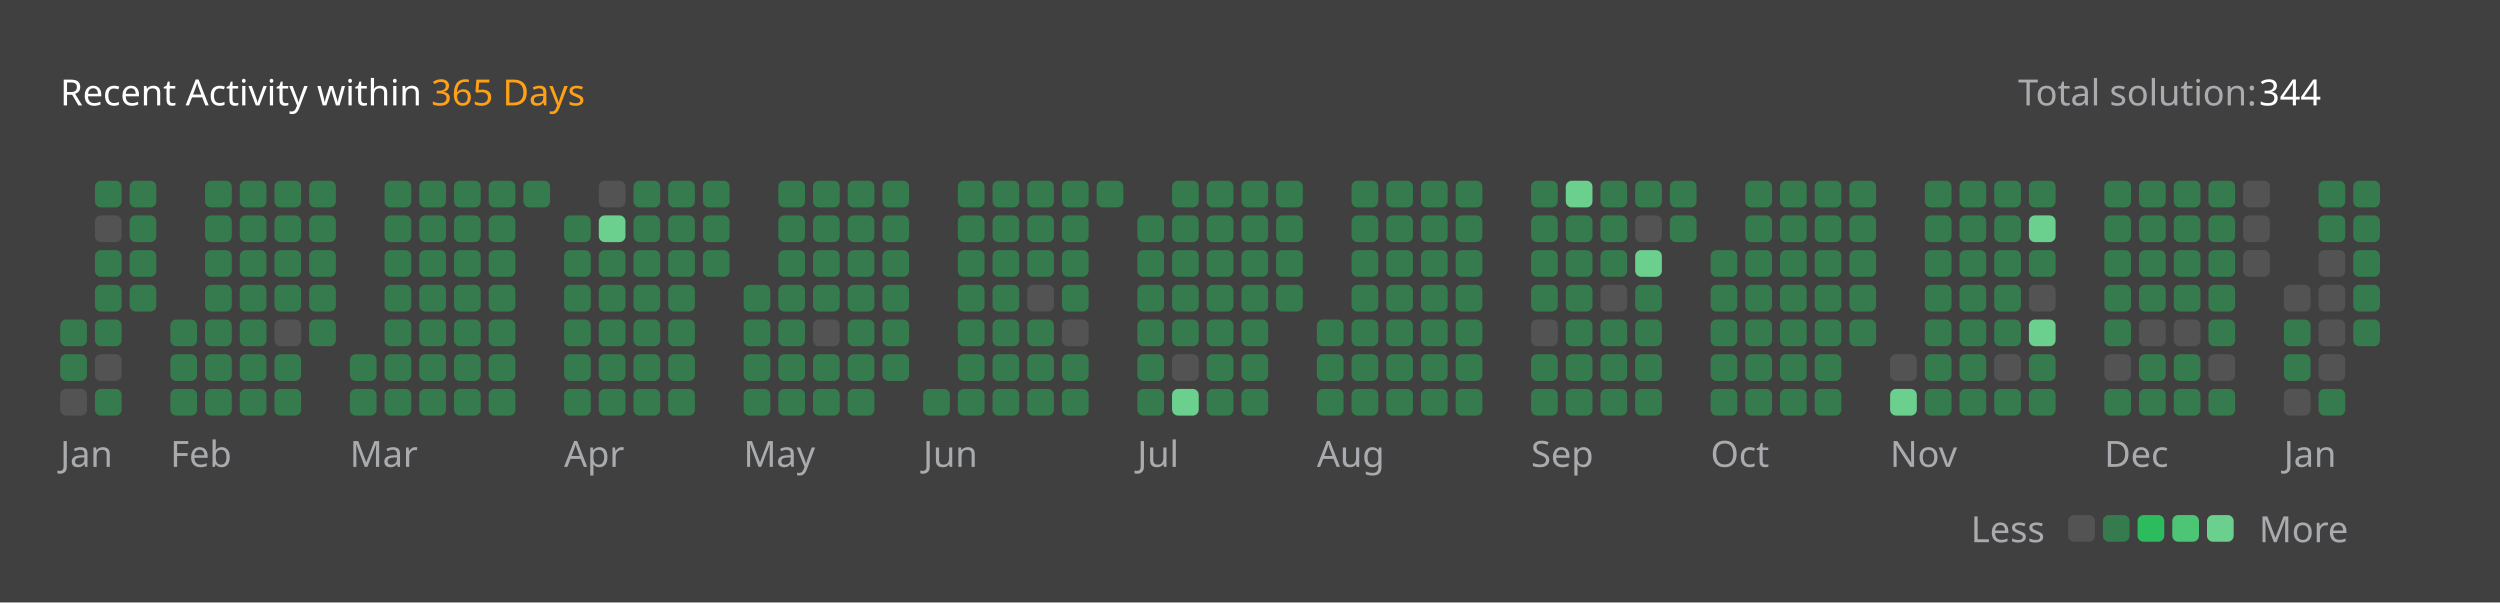
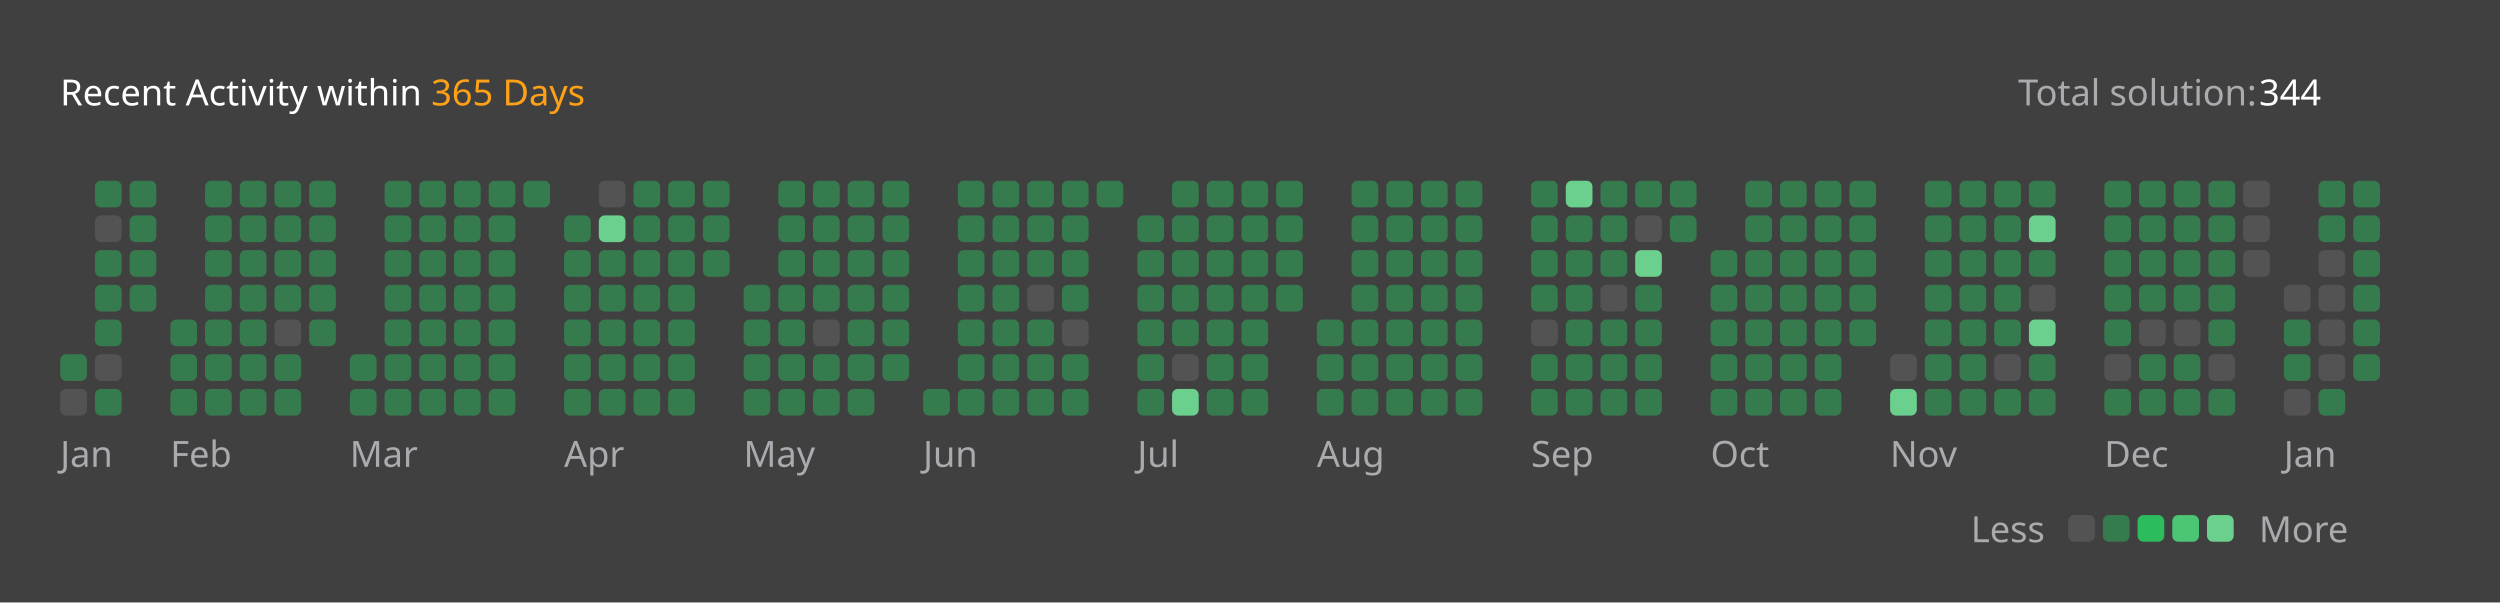
<svg xmlns="http://www.w3.org/2000/svg" version="1.1" height="200" width="830" viewBox="0 0 830 200">
  <style>*{font-family: "Segoe UI", Tahoma, Geneva, Verdana, sans-serif;}</style>
  <style>.title{font-weight: 500;font-size: 1rem;}</style>
  <style>.rotate-90{transform: rotate(-90deg);transform-origin: center;transform-box: fill-box;}</style>
  <style>.state{font-size: .75rem;}</style>
  <style>.light{color: #ffffff;fill: #ffffff;}</style>
  <style>.light-gray{color: #eff2f699;fill: #eff2f699;}</style>
  <style>.dark-gray{color: #ebebf54d;fill: #ebebf54d;}</style>
  <style>.gray{color: #747474;fill: #747474;}</style>
  <style>.orange{color: #ffa116;fill: #ffa116;}</style>
  <style>.background{color: #404040;fill: #404040;}</style>
  <style>.level-1-block{fill: #ffffff1a;}</style>
  <style>.level-2-block{fill: #2cb55d80;}</style>
  <style>.level-3-block{fill: #2cbb5dff;}</style>
  <style>.level-4-block{fill: #4cc575ff;}</style>
  <style>.level-5-block{fill: #6bcf8eff;}</style>
  <rect fill="#404040" x="0" y="0" width="830" height="200" rx="0.5rem" />
  <g text-anchor="start" text-decoration="1" class="title">
    <text x="20" y="35">
      <tspan class="light">Recent Activity within</tspan>
      <tspan class="orange">365 Days</tspan>
    </text>
  </g>
  <g class="state">
    <text x="670" y="35" class="light-gray"> Total solution: </text>
    <text x="750" y="35" class="light"> 344 </text>
    <text x="678.88" y="180" class="light-gray" text-anchor="end">Less</text>
    <rect x="686.64" y="171" width="8.86" height="8.86" rx="2" ry="2" class="level-1-block" />
    <rect x="698.16" y="171" width="8.86" height="8.86" rx="2" ry="2" class="level-2-block" />
    <rect x="709.68" y="171" width="8.86" height="8.86" rx="2" ry="2" class="level-3-block" />
    <rect x="721.2" y="171" width="8.86" height="8.86" rx="2" ry="2" class="level-4-block" />
    <rect x="732.72" y="171" width="8.86" height="8.86" rx="2" ry="2" class="level-5-block" />
    <text x="750" y="180" class="light-gray">More</text>
  </g>
  <g x="20" y="60">
    <g x="20" y="60">
      <g x="20.0" y="60">
-         <rect x="20.0" y="106.08" width="8.86" height="8.86" rx="2" ry="2" class="level-2-block" />
        <rect x="20.0" y="117.6" width="8.86" height="8.86" rx="2" ry="2" class="level-2-block" />
        <rect x="20.0" y="129.12" width="8.86" height="8.86" rx="2" ry="2" class="level-1-block" />
      </g>
      <g x="31.52" y="60">
        <rect x="31.52" y="60.0" width="8.86" height="8.86" rx="2" ry="2" class="level-2-block" />
        <rect x="31.52" y="71.52" width="8.86" height="8.86" rx="2" ry="2" class="level-1-block" />
        <rect x="31.52" y="83.04" width="8.86" height="8.86" rx="2" ry="2" class="level-2-block" />
        <rect x="31.52" y="94.56" width="8.86" height="8.86" rx="2" ry="2" class="level-2-block" />
        <rect x="31.52" y="106.08" width="8.86" height="8.86" rx="2" ry="2" class="level-2-block" />
        <rect x="31.52" y="117.6" width="8.86" height="8.86" rx="2" ry="2" class="level-1-block" />
        <rect x="31.52" y="129.12" width="8.86" height="8.86" rx="2" ry="2" class="level-2-block" />
      </g>
      <g x="43.04" y="60">
        <rect x="43.04" y="60.0" width="8.86" height="8.86" rx="2" ry="2" class="level-2-block" />
        <rect x="43.04" y="71.52" width="8.86" height="8.86" rx="2" ry="2" class="level-2-block" />
        <rect x="43.04" y="83.04" width="8.86" height="8.86" rx="2" ry="2" class="level-2-block" />
        <rect x="43.04" y="94.56" width="8.86" height="8.86" rx="2" ry="2" class="level-2-block" />
      </g>
      <text x="20.0" y="155" class="light-gray state">Jan</text>
    </g>
  </g>
  <g x="56.56" y="60">
    <g x="56.56" y="60">
      <g x="56.56" y="60">
        <rect x="56.56" y="106.08" width="8.86" height="8.86" rx="2" ry="2" class="level-2-block" />
        <rect x="56.56" y="117.6" width="8.86" height="8.86" rx="2" ry="2" class="level-2-block" />
        <rect x="56.56" y="129.12" width="8.86" height="8.86" rx="2" ry="2" class="level-2-block" />
      </g>
      <g x="68.08" y="60">
        <rect x="68.08" y="60.0" width="8.86" height="8.86" rx="2" ry="2" class="level-2-block" />
        <rect x="68.08" y="71.52" width="8.86" height="8.86" rx="2" ry="2" class="level-2-block" />
        <rect x="68.08" y="83.04" width="8.86" height="8.86" rx="2" ry="2" class="level-2-block" />
        <rect x="68.08" y="94.56" width="8.86" height="8.86" rx="2" ry="2" class="level-2-block" />
        <rect x="68.08" y="106.08" width="8.86" height="8.86" rx="2" ry="2" class="level-2-block" />
        <rect x="68.08" y="117.6" width="8.86" height="8.86" rx="2" ry="2" class="level-2-block" />
        <rect x="68.08" y="129.12" width="8.86" height="8.86" rx="2" ry="2" class="level-2-block" />
      </g>
      <g x="79.6" y="60">
        <rect x="79.6" y="60.0" width="8.86" height="8.86" rx="2" ry="2" class="level-2-block" />
        <rect x="79.6" y="71.52" width="8.86" height="8.86" rx="2" ry="2" class="level-2-block" />
        <rect x="79.6" y="83.04" width="8.86" height="8.86" rx="2" ry="2" class="level-2-block" />
        <rect x="79.6" y="94.56" width="8.86" height="8.86" rx="2" ry="2" class="level-2-block" />
        <rect x="79.6" y="106.08" width="8.86" height="8.86" rx="2" ry="2" class="level-2-block" />
        <rect x="79.6" y="117.6" width="8.86" height="8.86" rx="2" ry="2" class="level-2-block" />
        <rect x="79.6" y="129.12" width="8.86" height="8.86" rx="2" ry="2" class="level-2-block" />
      </g>
      <g x="91.12" y="60">
        <rect x="91.12" y="60.0" width="8.86" height="8.86" rx="2" ry="2" class="level-2-block" />
        <rect x="91.12" y="71.52" width="8.86" height="8.86" rx="2" ry="2" class="level-2-block" />
        <rect x="91.12" y="83.04" width="8.86" height="8.86" rx="2" ry="2" class="level-2-block" />
        <rect x="91.12" y="94.56" width="8.86" height="8.86" rx="2" ry="2" class="level-2-block" />
        <rect x="91.12" y="106.08" width="8.86" height="8.86" rx="2" ry="2" class="level-1-block" />
        <rect x="91.12" y="117.6" width="8.86" height="8.86" rx="2" ry="2" class="level-2-block" />
        <rect x="91.12" y="129.12" width="8.86" height="8.86" rx="2" ry="2" class="level-2-block" />
      </g>
      <g x="102.64" y="60">
        <rect x="102.64" y="60.0" width="8.86" height="8.86" rx="2" ry="2" class="level-2-block" />
        <rect x="102.64" y="71.52" width="8.86" height="8.86" rx="2" ry="2" class="level-2-block" />
        <rect x="102.64" y="83.04" width="8.86" height="8.86" rx="2" ry="2" class="level-2-block" />
        <rect x="102.64" y="94.56" width="8.86" height="8.86" rx="2" ry="2" class="level-2-block" />
        <rect x="102.64" y="106.08" width="8.86" height="8.86" rx="2" ry="2" class="level-2-block" />
      </g>
      <text x="56.56" y="155" class="light-gray state">Feb</text>
    </g>
  </g>
  <g x="116.16" y="60">
    <g x="116.16" y="60">
      <g x="116.16" y="60">
        <rect x="116.16" y="117.6" width="8.86" height="8.86" rx="2" ry="2" class="level-2-block" />
        <rect x="116.16" y="129.12" width="8.86" height="8.86" rx="2" ry="2" class="level-2-block" />
      </g>
      <g x="127.68" y="60">
        <rect x="127.68" y="60.0" width="8.86" height="8.86" rx="2" ry="2" class="level-2-block" />
        <rect x="127.68" y="71.52" width="8.86" height="8.86" rx="2" ry="2" class="level-2-block" />
        <rect x="127.68" y="83.04" width="8.86" height="8.86" rx="2" ry="2" class="level-2-block" />
        <rect x="127.68" y="94.56" width="8.86" height="8.86" rx="2" ry="2" class="level-2-block" />
        <rect x="127.68" y="106.08" width="8.86" height="8.86" rx="2" ry="2" class="level-2-block" />
        <rect x="127.68" y="117.6" width="8.86" height="8.86" rx="2" ry="2" class="level-2-block" />
        <rect x="127.68" y="129.12" width="8.86" height="8.86" rx="2" ry="2" class="level-2-block" />
      </g>
      <g x="139.2" y="60">
        <rect x="139.2" y="60.0" width="8.86" height="8.86" rx="2" ry="2" class="level-2-block" />
        <rect x="139.2" y="71.52" width="8.86" height="8.86" rx="2" ry="2" class="level-2-block" />
        <rect x="139.2" y="83.04" width="8.86" height="8.86" rx="2" ry="2" class="level-2-block" />
        <rect x="139.2" y="94.56" width="8.86" height="8.86" rx="2" ry="2" class="level-2-block" />
        <rect x="139.2" y="106.08" width="8.86" height="8.86" rx="2" ry="2" class="level-2-block" />
        <rect x="139.2" y="117.6" width="8.86" height="8.86" rx="2" ry="2" class="level-2-block" />
        <rect x="139.2" y="129.12" width="8.86" height="8.86" rx="2" ry="2" class="level-2-block" />
      </g>
      <g x="150.72" y="60">
        <rect x="150.72" y="60.0" width="8.86" height="8.86" rx="2" ry="2" class="level-2-block" />
        <rect x="150.72" y="71.52" width="8.86" height="8.86" rx="2" ry="2" class="level-2-block" />
        <rect x="150.72" y="83.04" width="8.86" height="8.86" rx="2" ry="2" class="level-2-block" />
        <rect x="150.72" y="94.56" width="8.86" height="8.86" rx="2" ry="2" class="level-2-block" />
        <rect x="150.72" y="106.08" width="8.86" height="8.86" rx="2" ry="2" class="level-2-block" />
        <rect x="150.72" y="117.6" width="8.86" height="8.86" rx="2" ry="2" class="level-2-block" />
        <rect x="150.72" y="129.12" width="8.86" height="8.86" rx="2" ry="2" class="level-2-block" />
      </g>
      <g x="162.24" y="60">
        <rect x="162.24" y="60.0" width="8.86" height="8.86" rx="2" ry="2" class="level-2-block" />
        <rect x="162.24" y="71.52" width="8.86" height="8.86" rx="2" ry="2" class="level-2-block" />
        <rect x="162.24" y="83.04" width="8.86" height="8.86" rx="2" ry="2" class="level-2-block" />
        <rect x="162.24" y="94.56" width="8.86" height="8.86" rx="2" ry="2" class="level-2-block" />
        <rect x="162.24" y="106.08" width="8.86" height="8.86" rx="2" ry="2" class="level-2-block" />
        <rect x="162.24" y="117.6" width="8.86" height="8.86" rx="2" ry="2" class="level-2-block" />
        <rect x="162.24" y="129.12" width="8.86" height="8.86" rx="2" ry="2" class="level-2-block" />
      </g>
      <g x="173.76" y="60">
        <rect x="173.76" y="60.0" width="8.86" height="8.86" rx="2" ry="2" class="level-2-block" />
      </g>
      <text x="116.16" y="155" class="light-gray state">Mar</text>
    </g>
  </g>
  <g x="187.28" y="60">
    <g x="187.28" y="60">
      <g x="187.28" y="60">
        <rect x="187.28" y="71.52" width="8.86" height="8.86" rx="2" ry="2" class="level-2-block" />
        <rect x="187.28" y="83.04" width="8.86" height="8.86" rx="2" ry="2" class="level-2-block" />
        <rect x="187.28" y="94.56" width="8.86" height="8.86" rx="2" ry="2" class="level-2-block" />
        <rect x="187.28" y="106.08" width="8.86" height="8.86" rx="2" ry="2" class="level-2-block" />
        <rect x="187.28" y="117.6" width="8.86" height="8.86" rx="2" ry="2" class="level-2-block" />
        <rect x="187.28" y="129.12" width="8.86" height="8.86" rx="2" ry="2" class="level-2-block" />
      </g>
      <g x="198.8" y="60">
        <rect x="198.8" y="60.0" width="8.86" height="8.86" rx="2" ry="2" class="level-1-block" />
        <rect x="198.8" y="71.52" width="8.86" height="8.86" rx="2" ry="2" class="level-5-block" />
        <rect x="198.8" y="83.04" width="8.86" height="8.86" rx="2" ry="2" class="level-2-block" />
        <rect x="198.8" y="94.56" width="8.86" height="8.86" rx="2" ry="2" class="level-2-block" />
        <rect x="198.8" y="106.08" width="8.86" height="8.86" rx="2" ry="2" class="level-2-block" />
        <rect x="198.8" y="117.6" width="8.86" height="8.86" rx="2" ry="2" class="level-2-block" />
        <rect x="198.8" y="129.12" width="8.86" height="8.86" rx="2" ry="2" class="level-2-block" />
      </g>
      <g x="210.32" y="60">
        <rect x="210.32" y="60.0" width="8.86" height="8.86" rx="2" ry="2" class="level-2-block" />
        <rect x="210.32" y="71.52" width="8.86" height="8.86" rx="2" ry="2" class="level-2-block" />
        <rect x="210.32" y="83.04" width="8.86" height="8.86" rx="2" ry="2" class="level-2-block" />
        <rect x="210.32" y="94.56" width="8.86" height="8.86" rx="2" ry="2" class="level-2-block" />
        <rect x="210.32" y="106.08" width="8.86" height="8.86" rx="2" ry="2" class="level-2-block" />
        <rect x="210.32" y="117.6" width="8.86" height="8.86" rx="2" ry="2" class="level-2-block" />
        <rect x="210.32" y="129.12" width="8.86" height="8.86" rx="2" ry="2" class="level-2-block" />
      </g>
      <g x="221.84" y="60">
        <rect x="221.84" y="60.0" width="8.86" height="8.86" rx="2" ry="2" class="level-2-block" />
        <rect x="221.84" y="71.52" width="8.86" height="8.86" rx="2" ry="2" class="level-2-block" />
        <rect x="221.84" y="83.04" width="8.86" height="8.86" rx="2" ry="2" class="level-2-block" />
        <rect x="221.84" y="94.56" width="8.86" height="8.86" rx="2" ry="2" class="level-2-block" />
        <rect x="221.84" y="106.08" width="8.86" height="8.86" rx="2" ry="2" class="level-2-block" />
        <rect x="221.84" y="117.6" width="8.86" height="8.86" rx="2" ry="2" class="level-2-block" />
        <rect x="221.84" y="129.12" width="8.86" height="8.86" rx="2" ry="2" class="level-2-block" />
      </g>
      <g x="233.36" y="60">
        <rect x="233.36" y="60.0" width="8.86" height="8.86" rx="2" ry="2" class="level-2-block" />
        <rect x="233.36" y="71.52" width="8.86" height="8.86" rx="2" ry="2" class="level-2-block" />
        <rect x="233.36" y="83.04" width="8.86" height="8.86" rx="2" ry="2" class="level-2-block" />
      </g>
      <text x="187.28" y="155" class="light-gray state">Apr</text>
    </g>
  </g>
  <g x="246.88" y="60">
    <g x="246.88" y="60">
      <g x="246.88" y="60">
        <rect x="246.88" y="94.56" width="8.86" height="8.86" rx="2" ry="2" class="level-2-block" />
        <rect x="246.88" y="106.08" width="8.86" height="8.86" rx="2" ry="2" class="level-2-block" />
        <rect x="246.88" y="117.6" width="8.86" height="8.86" rx="2" ry="2" class="level-2-block" />
        <rect x="246.88" y="129.12" width="8.86" height="8.86" rx="2" ry="2" class="level-2-block" />
      </g>
      <g x="258.4" y="60">
        <rect x="258.4" y="60.0" width="8.86" height="8.86" rx="2" ry="2" class="level-2-block" />
        <rect x="258.4" y="71.52" width="8.86" height="8.86" rx="2" ry="2" class="level-2-block" />
        <rect x="258.4" y="83.04" width="8.86" height="8.86" rx="2" ry="2" class="level-2-block" />
        <rect x="258.4" y="94.56" width="8.86" height="8.86" rx="2" ry="2" class="level-2-block" />
        <rect x="258.4" y="106.08" width="8.86" height="8.86" rx="2" ry="2" class="level-2-block" />
        <rect x="258.4" y="117.6" width="8.86" height="8.86" rx="2" ry="2" class="level-2-block" />
        <rect x="258.4" y="129.12" width="8.86" height="8.86" rx="2" ry="2" class="level-2-block" />
      </g>
      <g x="269.92" y="60">
        <rect x="269.92" y="60.0" width="8.86" height="8.86" rx="2" ry="2" class="level-2-block" />
        <rect x="269.92" y="71.52" width="8.86" height="8.86" rx="2" ry="2" class="level-2-block" />
        <rect x="269.92" y="83.04" width="8.86" height="8.86" rx="2" ry="2" class="level-2-block" />
        <rect x="269.92" y="94.56" width="8.86" height="8.86" rx="2" ry="2" class="level-2-block" />
        <rect x="269.92" y="106.08" width="8.86" height="8.86" rx="2" ry="2" class="level-1-block" />
        <rect x="269.92" y="117.6" width="8.86" height="8.86" rx="2" ry="2" class="level-2-block" />
        <rect x="269.92" y="129.12" width="8.86" height="8.86" rx="2" ry="2" class="level-2-block" />
      </g>
      <g x="281.44" y="60">
        <rect x="281.44" y="60.0" width="8.86" height="8.86" rx="2" ry="2" class="level-2-block" />
        <rect x="281.44" y="71.52" width="8.86" height="8.86" rx="2" ry="2" class="level-2-block" />
        <rect x="281.44" y="83.04" width="8.86" height="8.86" rx="2" ry="2" class="level-2-block" />
        <rect x="281.44" y="94.56" width="8.86" height="8.86" rx="2" ry="2" class="level-2-block" />
        <rect x="281.44" y="106.08" width="8.86" height="8.86" rx="2" ry="2" class="level-2-block" />
        <rect x="281.44" y="117.6" width="8.86" height="8.86" rx="2" ry="2" class="level-2-block" />
        <rect x="281.44" y="129.12" width="8.86" height="8.86" rx="2" ry="2" class="level-2-block" />
      </g>
      <g x="292.96" y="60">
        <rect x="292.96" y="60.0" width="8.86" height="8.86" rx="2" ry="2" class="level-2-block" />
        <rect x="292.96" y="71.52" width="8.86" height="8.86" rx="2" ry="2" class="level-2-block" />
        <rect x="292.96" y="83.04" width="8.86" height="8.86" rx="2" ry="2" class="level-2-block" />
        <rect x="292.96" y="94.56" width="8.86" height="8.86" rx="2" ry="2" class="level-2-block" />
        <rect x="292.96" y="106.08" width="8.86" height="8.86" rx="2" ry="2" class="level-2-block" />
        <rect x="292.96" y="117.6" width="8.86" height="8.86" rx="2" ry="2" class="level-2-block" />
      </g>
      <text x="246.88" y="155" class="light-gray state">May</text>
    </g>
  </g>
  <g x="306.48" y="60">
    <g x="306.48" y="60">
      <g x="306.48" y="60">
        <rect x="306.48" y="129.12" width="8.86" height="8.86" rx="2" ry="2" class="level-2-block" />
      </g>
      <g x="318.0" y="60">
        <rect x="318.0" y="60.0" width="8.86" height="8.86" rx="2" ry="2" class="level-2-block" />
        <rect x="318.0" y="71.52" width="8.86" height="8.86" rx="2" ry="2" class="level-2-block" />
        <rect x="318.0" y="83.04" width="8.86" height="8.86" rx="2" ry="2" class="level-2-block" />
        <rect x="318.0" y="94.56" width="8.86" height="8.86" rx="2" ry="2" class="level-2-block" />
        <rect x="318.0" y="106.08" width="8.86" height="8.86" rx="2" ry="2" class="level-2-block" />
        <rect x="318.0" y="117.6" width="8.86" height="8.86" rx="2" ry="2" class="level-2-block" />
        <rect x="318.0" y="129.12" width="8.86" height="8.86" rx="2" ry="2" class="level-2-block" />
      </g>
      <g x="329.52" y="60">
        <rect x="329.52" y="60.0" width="8.86" height="8.86" rx="2" ry="2" class="level-2-block" />
        <rect x="329.52" y="71.52" width="8.86" height="8.86" rx="2" ry="2" class="level-2-block" />
        <rect x="329.52" y="83.04" width="8.86" height="8.86" rx="2" ry="2" class="level-2-block" />
        <rect x="329.52" y="94.56" width="8.86" height="8.86" rx="2" ry="2" class="level-2-block" />
        <rect x="329.52" y="106.08" width="8.86" height="8.86" rx="2" ry="2" class="level-2-block" />
        <rect x="329.52" y="117.6" width="8.86" height="8.86" rx="2" ry="2" class="level-2-block" />
        <rect x="329.52" y="129.12" width="8.86" height="8.86" rx="2" ry="2" class="level-2-block" />
      </g>
      <g x="341.04" y="60">
        <rect x="341.04" y="60.0" width="8.86" height="8.86" rx="2" ry="2" class="level-2-block" />
        <rect x="341.04" y="71.52" width="8.86" height="8.86" rx="2" ry="2" class="level-2-block" />
        <rect x="341.04" y="83.04" width="8.86" height="8.86" rx="2" ry="2" class="level-2-block" />
        <rect x="341.04" y="94.56" width="8.86" height="8.86" rx="2" ry="2" class="level-1-block" />
        <rect x="341.04" y="106.08" width="8.86" height="8.86" rx="2" ry="2" class="level-2-block" />
        <rect x="341.04" y="117.6" width="8.86" height="8.86" rx="2" ry="2" class="level-2-block" />
        <rect x="341.04" y="129.12" width="8.86" height="8.86" rx="2" ry="2" class="level-2-block" />
      </g>
      <g x="352.56" y="60">
        <rect x="352.56" y="60.0" width="8.86" height="8.86" rx="2" ry="2" class="level-2-block" />
        <rect x="352.56" y="71.52" width="8.86" height="8.86" rx="2" ry="2" class="level-2-block" />
        <rect x="352.56" y="83.04" width="8.86" height="8.86" rx="2" ry="2" class="level-2-block" />
        <rect x="352.56" y="94.56" width="8.86" height="8.86" rx="2" ry="2" class="level-2-block" />
        <rect x="352.56" y="106.08" width="8.86" height="8.86" rx="2" ry="2" class="level-1-block" />
        <rect x="352.56" y="117.6" width="8.86" height="8.86" rx="2" ry="2" class="level-2-block" />
        <rect x="352.56" y="129.12" width="8.86" height="8.86" rx="2" ry="2" class="level-2-block" />
      </g>
      <g x="364.08" y="60">
        <rect x="364.08" y="60.0" width="8.86" height="8.86" rx="2" ry="2" class="level-2-block" />
      </g>
      <text x="306.48" y="155" class="light-gray state">Jun</text>
    </g>
  </g>
  <g x="377.6" y="60">
    <g x="377.6" y="60">
      <g x="377.6" y="60">
        <rect x="377.6" y="71.52" width="8.86" height="8.86" rx="2" ry="2" class="level-2-block" />
        <rect x="377.6" y="83.04" width="8.86" height="8.86" rx="2" ry="2" class="level-2-block" />
        <rect x="377.6" y="94.56" width="8.86" height="8.86" rx="2" ry="2" class="level-2-block" />
        <rect x="377.6" y="106.08" width="8.86" height="8.86" rx="2" ry="2" class="level-2-block" />
        <rect x="377.6" y="117.6" width="8.86" height="8.86" rx="2" ry="2" class="level-2-block" />
        <rect x="377.6" y="129.12" width="8.86" height="8.86" rx="2" ry="2" class="level-2-block" />
      </g>
      <g x="389.12" y="60">
        <rect x="389.12" y="60.0" width="8.86" height="8.86" rx="2" ry="2" class="level-2-block" />
        <rect x="389.12" y="71.52" width="8.86" height="8.86" rx="2" ry="2" class="level-2-block" />
        <rect x="389.12" y="83.04" width="8.86" height="8.86" rx="2" ry="2" class="level-2-block" />
        <rect x="389.12" y="94.56" width="8.86" height="8.86" rx="2" ry="2" class="level-2-block" />
        <rect x="389.12" y="106.08" width="8.86" height="8.86" rx="2" ry="2" class="level-2-block" />
        <rect x="389.12" y="117.6" width="8.86" height="8.86" rx="2" ry="2" class="level-1-block" />
        <rect x="389.12" y="129.12" width="8.86" height="8.86" rx="2" ry="2" class="level-5-block" />
      </g>
      <g x="400.64" y="60">
        <rect x="400.64" y="60.0" width="8.86" height="8.86" rx="2" ry="2" class="level-2-block" />
        <rect x="400.64" y="71.52" width="8.86" height="8.86" rx="2" ry="2" class="level-2-block" />
        <rect x="400.64" y="83.04" width="8.86" height="8.86" rx="2" ry="2" class="level-2-block" />
        <rect x="400.64" y="94.56" width="8.86" height="8.86" rx="2" ry="2" class="level-2-block" />
        <rect x="400.64" y="106.08" width="8.86" height="8.86" rx="2" ry="2" class="level-2-block" />
        <rect x="400.64" y="117.6" width="8.86" height="8.86" rx="2" ry="2" class="level-2-block" />
        <rect x="400.64" y="129.12" width="8.86" height="8.86" rx="2" ry="2" class="level-2-block" />
      </g>
      <g x="412.16" y="60">
        <rect x="412.16" y="60.0" width="8.86" height="8.86" rx="2" ry="2" class="level-2-block" />
        <rect x="412.16" y="71.52" width="8.86" height="8.86" rx="2" ry="2" class="level-2-block" />
        <rect x="412.16" y="83.04" width="8.86" height="8.86" rx="2" ry="2" class="level-2-block" />
        <rect x="412.16" y="94.56" width="8.86" height="8.86" rx="2" ry="2" class="level-2-block" />
        <rect x="412.16" y="106.08" width="8.86" height="8.86" rx="2" ry="2" class="level-2-block" />
        <rect x="412.16" y="117.6" width="8.86" height="8.86" rx="2" ry="2" class="level-2-block" />
        <rect x="412.16" y="129.12" width="8.86" height="8.86" rx="2" ry="2" class="level-2-block" />
      </g>
      <g x="423.68" y="60">
        <rect x="423.68" y="60.0" width="8.86" height="8.86" rx="2" ry="2" class="level-2-block" />
        <rect x="423.68" y="71.52" width="8.86" height="8.86" rx="2" ry="2" class="level-2-block" />
        <rect x="423.68" y="83.04" width="8.86" height="8.86" rx="2" ry="2" class="level-2-block" />
        <rect x="423.68" y="94.56" width="8.86" height="8.86" rx="2" ry="2" class="level-2-block" />
      </g>
      <text x="377.6" y="155" class="light-gray state">Jul</text>
    </g>
  </g>
  <g x="437.2" y="60">
    <g x="437.2" y="60">
      <g x="437.2" y="60">
        <rect x="437.2" y="106.08" width="8.86" height="8.86" rx="2" ry="2" class="level-2-block" />
        <rect x="437.2" y="117.6" width="8.86" height="8.86" rx="2" ry="2" class="level-2-block" />
        <rect x="437.2" y="129.12" width="8.86" height="8.86" rx="2" ry="2" class="level-2-block" />
      </g>
      <g x="448.72" y="60">
        <rect x="448.72" y="60.0" width="8.86" height="8.86" rx="2" ry="2" class="level-2-block" />
        <rect x="448.72" y="71.52" width="8.86" height="8.86" rx="2" ry="2" class="level-2-block" />
        <rect x="448.72" y="83.04" width="8.86" height="8.86" rx="2" ry="2" class="level-2-block" />
        <rect x="448.72" y="94.56" width="8.86" height="8.86" rx="2" ry="2" class="level-2-block" />
        <rect x="448.72" y="106.08" width="8.86" height="8.86" rx="2" ry="2" class="level-2-block" />
        <rect x="448.72" y="117.6" width="8.86" height="8.86" rx="2" ry="2" class="level-2-block" />
        <rect x="448.72" y="129.12" width="8.86" height="8.86" rx="2" ry="2" class="level-2-block" />
      </g>
      <g x="460.24" y="60">
        <rect x="460.24" y="60.0" width="8.86" height="8.86" rx="2" ry="2" class="level-2-block" />
        <rect x="460.24" y="71.52" width="8.86" height="8.86" rx="2" ry="2" class="level-2-block" />
        <rect x="460.24" y="83.04" width="8.86" height="8.86" rx="2" ry="2" class="level-2-block" />
        <rect x="460.24" y="94.56" width="8.86" height="8.86" rx="2" ry="2" class="level-2-block" />
        <rect x="460.24" y="106.08" width="8.86" height="8.86" rx="2" ry="2" class="level-2-block" />
        <rect x="460.24" y="117.6" width="8.86" height="8.86" rx="2" ry="2" class="level-2-block" />
        <rect x="460.24" y="129.12" width="8.86" height="8.86" rx="2" ry="2" class="level-2-block" />
      </g>
      <g x="471.76" y="60">
        <rect x="471.76" y="60.0" width="8.86" height="8.86" rx="2" ry="2" class="level-2-block" />
        <rect x="471.76" y="71.52" width="8.86" height="8.86" rx="2" ry="2" class="level-2-block" />
        <rect x="471.76" y="83.04" width="8.86" height="8.86" rx="2" ry="2" class="level-2-block" />
        <rect x="471.76" y="94.56" width="8.86" height="8.86" rx="2" ry="2" class="level-2-block" />
        <rect x="471.76" y="106.08" width="8.86" height="8.86" rx="2" ry="2" class="level-2-block" />
        <rect x="471.76" y="117.6" width="8.86" height="8.86" rx="2" ry="2" class="level-2-block" />
        <rect x="471.76" y="129.12" width="8.86" height="8.86" rx="2" ry="2" class="level-2-block" />
      </g>
      <g x="483.28" y="60">
        <rect x="483.28" y="60.0" width="8.86" height="8.86" rx="2" ry="2" class="level-2-block" />
        <rect x="483.28" y="71.52" width="8.86" height="8.86" rx="2" ry="2" class="level-2-block" />
        <rect x="483.28" y="83.04" width="8.86" height="8.86" rx="2" ry="2" class="level-2-block" />
        <rect x="483.28" y="94.56" width="8.86" height="8.86" rx="2" ry="2" class="level-2-block" />
        <rect x="483.28" y="106.08" width="8.86" height="8.86" rx="2" ry="2" class="level-2-block" />
        <rect x="483.28" y="117.6" width="8.86" height="8.86" rx="2" ry="2" class="level-2-block" />
        <rect x="483.28" y="129.12" width="8.86" height="8.86" rx="2" ry="2" class="level-2-block" />
      </g>
      <text x="437.2" y="155" class="light-gray state">Aug</text>
    </g>
  </g>
  <g x="508.32" y="60">
    <g x="508.32" y="60">
      <g x="508.32" y="60">
        <rect x="508.32" y="60.0" width="8.86" height="8.86" rx="2" ry="2" class="level-2-block" />
        <rect x="508.32" y="71.52" width="8.86" height="8.86" rx="2" ry="2" class="level-2-block" />
        <rect x="508.32" y="83.04" width="8.86" height="8.86" rx="2" ry="2" class="level-2-block" />
        <rect x="508.32" y="94.56" width="8.86" height="8.86" rx="2" ry="2" class="level-2-block" />
        <rect x="508.32" y="106.08" width="8.86" height="8.86" rx="2" ry="2" class="level-1-block" />
        <rect x="508.32" y="117.6" width="8.86" height="8.86" rx="2" ry="2" class="level-2-block" />
        <rect x="508.32" y="129.12" width="8.86" height="8.86" rx="2" ry="2" class="level-2-block" />
      </g>
      <g x="519.84" y="60">
        <rect x="519.84" y="60.0" width="8.86" height="8.86" rx="2" ry="2" class="level-5-block" />
        <rect x="519.84" y="71.52" width="8.86" height="8.86" rx="2" ry="2" class="level-2-block" />
        <rect x="519.84" y="83.04" width="8.86" height="8.86" rx="2" ry="2" class="level-2-block" />
        <rect x="519.84" y="94.56" width="8.86" height="8.86" rx="2" ry="2" class="level-2-block" />
        <rect x="519.84" y="106.08" width="8.86" height="8.86" rx="2" ry="2" class="level-2-block" />
        <rect x="519.84" y="117.6" width="8.86" height="8.86" rx="2" ry="2" class="level-2-block" />
        <rect x="519.84" y="129.12" width="8.86" height="8.86" rx="2" ry="2" class="level-2-block" />
      </g>
      <g x="531.36" y="60">
        <rect x="531.36" y="60.0" width="8.86" height="8.86" rx="2" ry="2" class="level-2-block" />
        <rect x="531.36" y="71.52" width="8.86" height="8.86" rx="2" ry="2" class="level-2-block" />
        <rect x="531.36" y="83.04" width="8.86" height="8.86" rx="2" ry="2" class="level-2-block" />
        <rect x="531.36" y="94.56" width="8.86" height="8.86" rx="2" ry="2" class="level-1-block" />
        <rect x="531.36" y="106.08" width="8.86" height="8.86" rx="2" ry="2" class="level-2-block" />
        <rect x="531.36" y="117.6" width="8.86" height="8.86" rx="2" ry="2" class="level-2-block" />
        <rect x="531.36" y="129.12" width="8.86" height="8.86" rx="2" ry="2" class="level-2-block" />
      </g>
      <g x="542.88" y="60">
        <rect x="542.88" y="60.0" width="8.86" height="8.86" rx="2" ry="2" class="level-2-block" />
        <rect x="542.88" y="71.52" width="8.86" height="8.86" rx="2" ry="2" class="level-1-block" />
        <rect x="542.88" y="83.04" width="8.86" height="8.86" rx="2" ry="2" class="level-5-block" />
        <rect x="542.88" y="94.56" width="8.86" height="8.86" rx="2" ry="2" class="level-2-block" />
        <rect x="542.88" y="106.08" width="8.86" height="8.86" rx="2" ry="2" class="level-2-block" />
        <rect x="542.88" y="117.6" width="8.86" height="8.86" rx="2" ry="2" class="level-2-block" />
        <rect x="542.88" y="129.12" width="8.86" height="8.86" rx="2" ry="2" class="level-2-block" />
      </g>
      <g x="554.4" y="60">
        <rect x="554.4" y="60.0" width="8.86" height="8.86" rx="2" ry="2" class="level-2-block" />
        <rect x="554.4" y="71.52" width="8.86" height="8.86" rx="2" ry="2" class="level-2-block" />
      </g>
      <text x="508.32" y="155" class="light-gray state">Sep</text>
    </g>
  </g>
  <g x="567.92" y="60">
    <g x="567.92" y="60">
      <g x="567.92" y="60">
        <rect x="567.92" y="83.04" width="8.86" height="8.86" rx="2" ry="2" class="level-2-block" />
        <rect x="567.92" y="94.56" width="8.86" height="8.86" rx="2" ry="2" class="level-2-block" />
        <rect x="567.92" y="106.08" width="8.86" height="8.86" rx="2" ry="2" class="level-2-block" />
        <rect x="567.92" y="117.6" width="8.86" height="8.86" rx="2" ry="2" class="level-2-block" />
        <rect x="567.92" y="129.12" width="8.86" height="8.86" rx="2" ry="2" class="level-2-block" />
      </g>
      <g x="579.44" y="60">
        <rect x="579.44" y="60.0" width="8.86" height="8.86" rx="2" ry="2" class="level-2-block" />
        <rect x="579.44" y="71.52" width="8.86" height="8.86" rx="2" ry="2" class="level-2-block" />
        <rect x="579.44" y="83.04" width="8.86" height="8.86" rx="2" ry="2" class="level-2-block" />
        <rect x="579.44" y="94.56" width="8.86" height="8.86" rx="2" ry="2" class="level-2-block" />
        <rect x="579.44" y="106.08" width="8.86" height="8.86" rx="2" ry="2" class="level-2-block" />
        <rect x="579.44" y="117.6" width="8.86" height="8.86" rx="2" ry="2" class="level-2-block" />
        <rect x="579.44" y="129.12" width="8.86" height="8.86" rx="2" ry="2" class="level-2-block" />
      </g>
      <g x="590.96" y="60">
        <rect x="590.96" y="60.0" width="8.86" height="8.86" rx="2" ry="2" class="level-2-block" />
        <rect x="590.96" y="71.52" width="8.86" height="8.86" rx="2" ry="2" class="level-2-block" />
        <rect x="590.96" y="83.04" width="8.86" height="8.86" rx="2" ry="2" class="level-2-block" />
        <rect x="590.96" y="94.56" width="8.86" height="8.86" rx="2" ry="2" class="level-2-block" />
        <rect x="590.96" y="106.08" width="8.86" height="8.86" rx="2" ry="2" class="level-2-block" />
        <rect x="590.96" y="117.6" width="8.86" height="8.86" rx="2" ry="2" class="level-2-block" />
        <rect x="590.96" y="129.12" width="8.86" height="8.86" rx="2" ry="2" class="level-2-block" />
      </g>
      <g x="602.48" y="60">
        <rect x="602.48" y="60.0" width="8.86" height="8.86" rx="2" ry="2" class="level-2-block" />
        <rect x="602.48" y="71.52" width="8.86" height="8.86" rx="2" ry="2" class="level-2-block" />
        <rect x="602.48" y="83.04" width="8.86" height="8.86" rx="2" ry="2" class="level-2-block" />
        <rect x="602.48" y="94.56" width="8.86" height="8.86" rx="2" ry="2" class="level-2-block" />
        <rect x="602.48" y="106.08" width="8.86" height="8.86" rx="2" ry="2" class="level-2-block" />
        <rect x="602.48" y="117.6" width="8.86" height="8.86" rx="2" ry="2" class="level-2-block" />
        <rect x="602.48" y="129.12" width="8.86" height="8.86" rx="2" ry="2" class="level-2-block" />
      </g>
      <g x="614" y="60">
        <rect x="614" y="60.0" width="8.86" height="8.86" rx="2" ry="2" class="level-2-block" />
        <rect x="614" y="71.52" width="8.86" height="8.86" rx="2" ry="2" class="level-2-block" />
        <rect x="614" y="83.04" width="8.86" height="8.86" rx="2" ry="2" class="level-2-block" />
        <rect x="614" y="94.56" width="8.86" height="8.86" rx="2" ry="2" class="level-2-block" />
        <rect x="614" y="106.08" width="8.86" height="8.86" rx="2" ry="2" class="level-2-block" />
      </g>
      <text x="567.92" y="155" class="light-gray state">Oct</text>
    </g>
  </g>
  <g x="627.52" y="60">
    <g x="627.52" y="60">
      <g x="627.52" y="60">
        <rect x="627.52" y="117.6" width="8.86" height="8.86" rx="2" ry="2" class="level-1-block" />
        <rect x="627.52" y="129.12" width="8.86" height="8.86" rx="2" ry="2" class="level-5-block" />
      </g>
      <g x="639.04" y="60">
        <rect x="639.04" y="60.0" width="8.86" height="8.86" rx="2" ry="2" class="level-2-block" />
        <rect x="639.04" y="71.52" width="8.86" height="8.86" rx="2" ry="2" class="level-2-block" />
        <rect x="639.04" y="83.04" width="8.86" height="8.86" rx="2" ry="2" class="level-2-block" />
        <rect x="639.04" y="94.56" width="8.86" height="8.86" rx="2" ry="2" class="level-2-block" />
        <rect x="639.04" y="106.08" width="8.86" height="8.86" rx="2" ry="2" class="level-2-block" />
        <rect x="639.04" y="117.6" width="8.86" height="8.86" rx="2" ry="2" class="level-2-block" />
        <rect x="639.04" y="129.12" width="8.86" height="8.86" rx="2" ry="2" class="level-2-block" />
      </g>
      <g x="650.56" y="60">
        <rect x="650.56" y="60.0" width="8.86" height="8.86" rx="2" ry="2" class="level-2-block" />
        <rect x="650.56" y="71.52" width="8.86" height="8.86" rx="2" ry="2" class="level-2-block" />
        <rect x="650.56" y="83.04" width="8.86" height="8.86" rx="2" ry="2" class="level-2-block" />
        <rect x="650.56" y="94.56" width="8.86" height="8.86" rx="2" ry="2" class="level-2-block" />
        <rect x="650.56" y="106.08" width="8.86" height="8.86" rx="2" ry="2" class="level-2-block" />
        <rect x="650.56" y="117.6" width="8.86" height="8.86" rx="2" ry="2" class="level-2-block" />
        <rect x="650.56" y="129.12" width="8.86" height="8.86" rx="2" ry="2" class="level-2-block" />
      </g>
      <g x="662.08" y="60">
        <rect x="662.08" y="60.0" width="8.86" height="8.86" rx="2" ry="2" class="level-2-block" />
        <rect x="662.08" y="71.52" width="8.86" height="8.86" rx="2" ry="2" class="level-2-block" />
        <rect x="662.08" y="83.04" width="8.86" height="8.86" rx="2" ry="2" class="level-2-block" />
        <rect x="662.08" y="94.56" width="8.86" height="8.86" rx="2" ry="2" class="level-2-block" />
        <rect x="662.08" y="106.08" width="8.86" height="8.86" rx="2" ry="2" class="level-2-block" />
        <rect x="662.08" y="117.6" width="8.86" height="8.86" rx="2" ry="2" class="level-1-block" />
        <rect x="662.08" y="129.12" width="8.86" height="8.86" rx="2" ry="2" class="level-2-block" />
      </g>
      <g x="673.6" y="60">
        <rect x="673.6" y="60.0" width="8.86" height="8.86" rx="2" ry="2" class="level-2-block" />
        <rect x="673.6" y="71.52" width="8.86" height="8.86" rx="2" ry="2" class="level-5-block" />
        <rect x="673.6" y="83.04" width="8.86" height="8.86" rx="2" ry="2" class="level-2-block" />
        <rect x="673.6" y="94.56" width="8.86" height="8.86" rx="2" ry="2" class="level-1-block" />
        <rect x="673.6" y="106.08" width="8.86" height="8.86" rx="2" ry="2" class="level-5-block" />
        <rect x="673.6" y="117.6" width="8.86" height="8.86" rx="2" ry="2" class="level-2-block" />
        <rect x="673.6" y="129.12" width="8.86" height="8.86" rx="2" ry="2" class="level-2-block" />
      </g>
      <text x="627.52" y="155" class="light-gray state">Nov</text>
    </g>
  </g>
  <g x="698.64" y="60">
    <g x="698.64" y="60">
      <g x="698.64" y="60">
        <rect x="698.64" y="60.0" width="8.86" height="8.86" rx="2" ry="2" class="level-2-block" />
        <rect x="698.64" y="71.52" width="8.86" height="8.86" rx="2" ry="2" class="level-2-block" />
        <rect x="698.64" y="83.04" width="8.86" height="8.86" rx="2" ry="2" class="level-2-block" />
        <rect x="698.64" y="94.56" width="8.86" height="8.86" rx="2" ry="2" class="level-2-block" />
        <rect x="698.64" y="106.08" width="8.86" height="8.86" rx="2" ry="2" class="level-2-block" />
        <rect x="698.64" y="117.6" width="8.86" height="8.86" rx="2" ry="2" class="level-1-block" />
        <rect x="698.64" y="129.12" width="8.86" height="8.86" rx="2" ry="2" class="level-2-block" />
      </g>
      <g x="710.16" y="60">
        <rect x="710.16" y="60.0" width="8.86" height="8.86" rx="2" ry="2" class="level-2-block" />
        <rect x="710.16" y="71.52" width="8.86" height="8.86" rx="2" ry="2" class="level-2-block" />
        <rect x="710.16" y="83.04" width="8.86" height="8.86" rx="2" ry="2" class="level-2-block" />
        <rect x="710.16" y="94.56" width="8.86" height="8.86" rx="2" ry="2" class="level-2-block" />
        <rect x="710.16" y="106.08" width="8.86" height="8.86" rx="2" ry="2" class="level-1-block" />
        <rect x="710.16" y="117.6" width="8.86" height="8.86" rx="2" ry="2" class="level-2-block" />
        <rect x="710.16" y="129.12" width="8.86" height="8.86" rx="2" ry="2" class="level-2-block" />
      </g>
      <g x="721.68" y="60">
        <rect x="721.68" y="60.0" width="8.86" height="8.86" rx="2" ry="2" class="level-2-block" />
        <rect x="721.68" y="71.52" width="8.86" height="8.86" rx="2" ry="2" class="level-2-block" />
        <rect x="721.68" y="83.04" width="8.86" height="8.86" rx="2" ry="2" class="level-2-block" />
        <rect x="721.68" y="94.56" width="8.86" height="8.86" rx="2" ry="2" class="level-2-block" />
        <rect x="721.68" y="106.08" width="8.86" height="8.86" rx="2" ry="2" class="level-1-block" />
        <rect x="721.68" y="117.6" width="8.86" height="8.86" rx="2" ry="2" class="level-2-block" />
        <rect x="721.68" y="129.12" width="8.86" height="8.86" rx="2" ry="2" class="level-2-block" />
      </g>
      <g x="733.2" y="60">
        <rect x="733.2" y="60.0" width="8.86" height="8.86" rx="2" ry="2" class="level-2-block" />
        <rect x="733.2" y="71.52" width="8.86" height="8.86" rx="2" ry="2" class="level-2-block" />
        <rect x="733.2" y="83.04" width="8.86" height="8.86" rx="2" ry="2" class="level-2-block" />
        <rect x="733.2" y="94.56" width="8.86" height="8.86" rx="2" ry="2" class="level-2-block" />
        <rect x="733.2" y="106.08" width="8.86" height="8.86" rx="2" ry="2" class="level-2-block" />
        <rect x="733.2" y="117.6" width="8.86" height="8.86" rx="2" ry="2" class="level-1-block" />
        <rect x="733.2" y="129.12" width="8.86" height="8.86" rx="2" ry="2" class="level-2-block" />
      </g>
      <g x="744.72" y="60">
        <rect x="744.72" y="60.0" width="8.86" height="8.86" rx="2" ry="2" class="level-1-block" />
        <rect x="744.72" y="71.52" width="8.86" height="8.86" rx="2" ry="2" class="level-1-block" />
        <rect x="744.72" y="83.04" width="8.86" height="8.86" rx="2" ry="2" class="level-1-block" />
      </g>
      <text x="698.64" y="155" class="light-gray state">Dec</text>
    </g>
  </g>
  <g x="758.24" y="60">
    <g x="758.24" y="60">
      <g x="758.24" y="60">
        <rect x="758.24" y="94.56" width="8.86" height="8.86" rx="2" ry="2" class="level-1-block" />
        <rect x="758.24" y="106.08" width="8.86" height="8.86" rx="2" ry="2" class="level-2-block" />
        <rect x="758.24" y="117.6" width="8.86" height="8.86" rx="2" ry="2" class="level-2-block" />
        <rect x="758.24" y="129.12" width="8.86" height="8.86" rx="2" ry="2" class="level-1-block" />
      </g>
      <g x="769.76" y="60">
        <rect x="769.76" y="60.0" width="8.86" height="8.86" rx="2" ry="2" class="level-2-block" />
        <rect x="769.76" y="71.52" width="8.86" height="8.86" rx="2" ry="2" class="level-2-block" />
        <rect x="769.76" y="83.04" width="8.86" height="8.86" rx="2" ry="2" class="level-1-block" />
        <rect x="769.76" y="94.56" width="8.86" height="8.86" rx="2" ry="2" class="level-1-block" />
        <rect x="769.76" y="106.08" width="8.86" height="8.86" rx="2" ry="2" class="level-1-block" />
        <rect x="769.76" y="117.6" width="8.86" height="8.86" rx="2" ry="2" class="level-1-block" />
        <rect x="769.76" y="129.12" width="8.86" height="8.86" rx="2" ry="2" class="level-2-block" />
      </g>
      <g x="781.28" y="60">
        <rect x="781.28" y="60.0" width="8.86" height="8.86" rx="2" ry="2" class="level-2-block" />
        <rect x="781.28" y="71.52" width="8.86" height="8.86" rx="2" ry="2" class="level-2-block" />
        <rect x="781.28" y="83.04" width="8.86" height="8.86" rx="2" ry="2" class="level-2-block" />
        <rect x="781.28" y="94.56" width="8.86" height="8.86" rx="2" ry="2" class="level-2-block" />
        <rect x="781.28" y="106.08" width="8.86" height="8.86" rx="2" ry="2" class="level-2-block" />
+         <rect x="781.28" y="117.6" width="8.86" height="8.86" rx="2" ry="2" class="level-2-block" />
      </g>
      <text x="758.24" y="155" class="light-gray state">Jan</text>
    </g>
  </g>
</svg>
